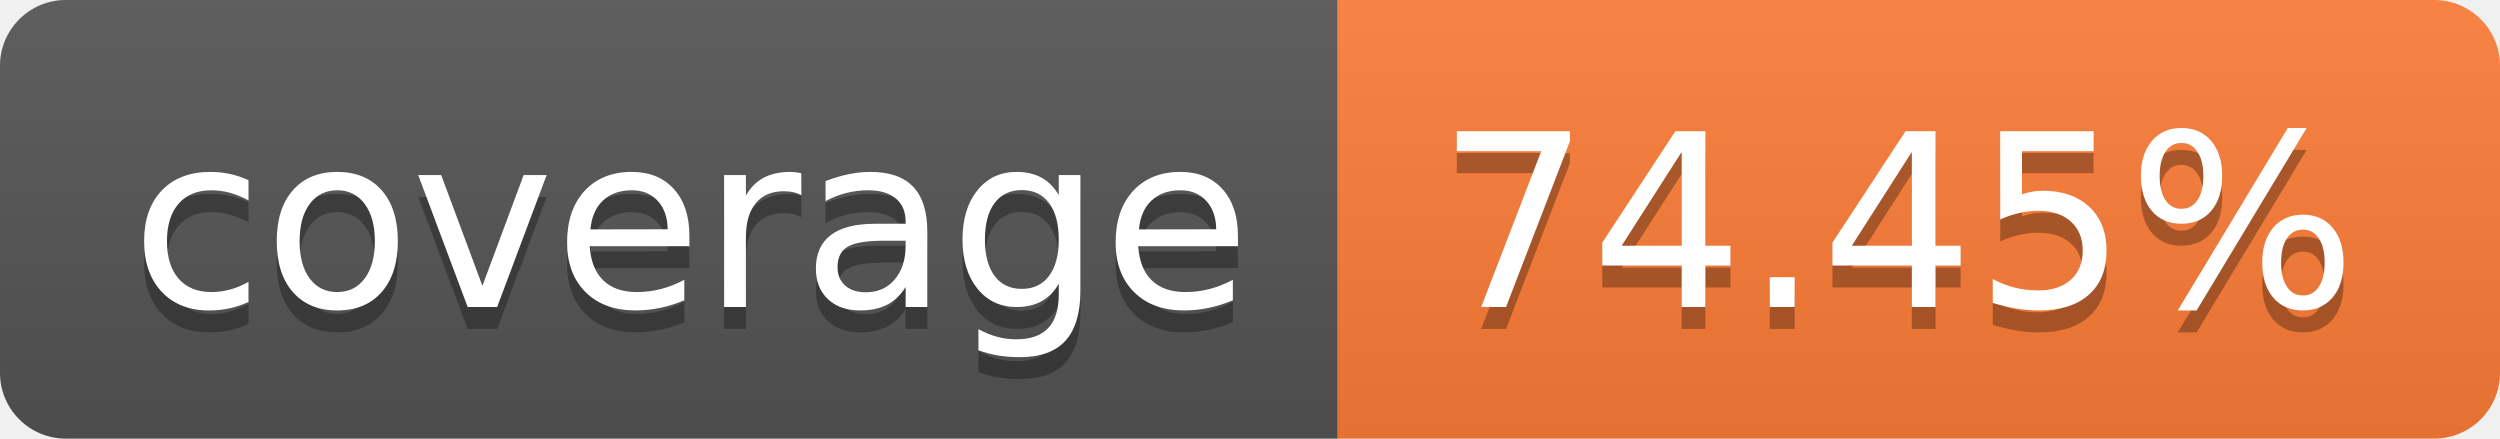
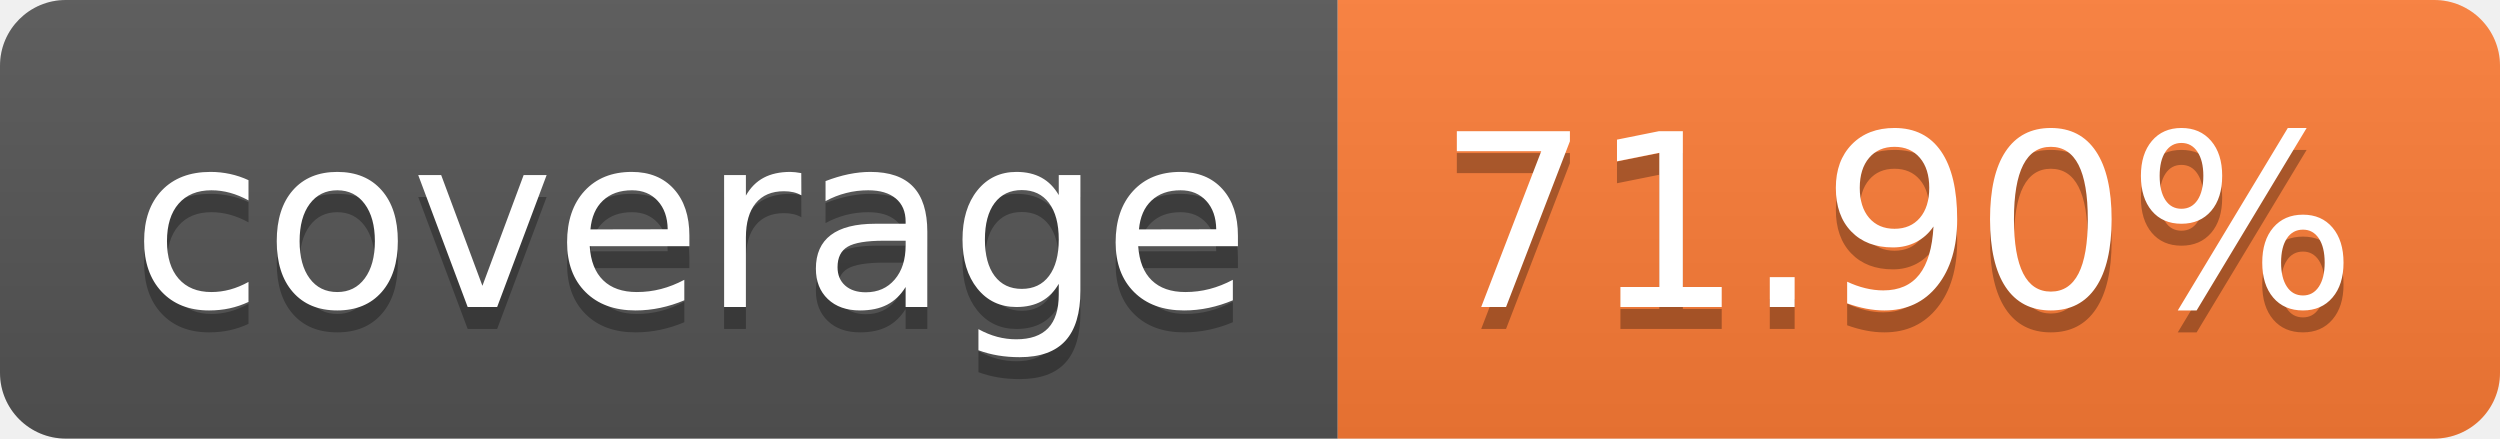
- <svg xmlns="http://www.w3.org/2000/svg" width="114" height="20" role="img" aria-label="coverage: 74.45%">
+ <svg xmlns="http://www.w3.org/2000/svg" width="114" height="20" role="img" aria-label="coverage: 71.90%">
  <linearGradient id="s" x2="0" y2="100%">
    <stop offset="0" stop-color="#bbb" stop-opacity=".1" />
    <stop offset="1" stop-opacity=".1" />
  </linearGradient>
  <clipPath id="r">
    <rect width="114" height="20" rx="3" fill="#fff" />
  </clipPath>
  <g clip-path="url(#r)">
    <rect width="61" height="20" fill="#555" />
    <rect x="61" width="53" height="20" fill="#fe7d37" />
    <rect width="114" height="20" fill="url(#s)" />
  </g>
  <g fill="#fff" text-anchor="middle" font-family="Verdana,Geneva,DejaVu Sans,sans-serif" text-rendering="geometricPrecision" font-size="110">
    <text aria-hidden="true" x="315" y="150" fill="#010101" fill-opacity=".3" transform="scale(.1)" textLength="510">coverage</text>
    <text x="315" y="140" transform="scale(.1)" fill="#fff" textLength="510">coverage</text>
-     <text aria-hidden="true" x="865" y="150" fill="#010101" fill-opacity=".3" transform="scale(.1)" textLength="430">74.45%</text>
-     <text x="865" y="140" transform="scale(.1)" fill="#fff" textLength="430">74.45%</text>
+     <text aria-hidden="true" x="865" y="150" fill="#010101" fill-opacity=".3" transform="scale(.1)" textLength="430">71.90%</text>
+     <text x="865" y="140" transform="scale(.1)" fill="#fff" textLength="430">71.90%</text>
  </g>
</svg>
